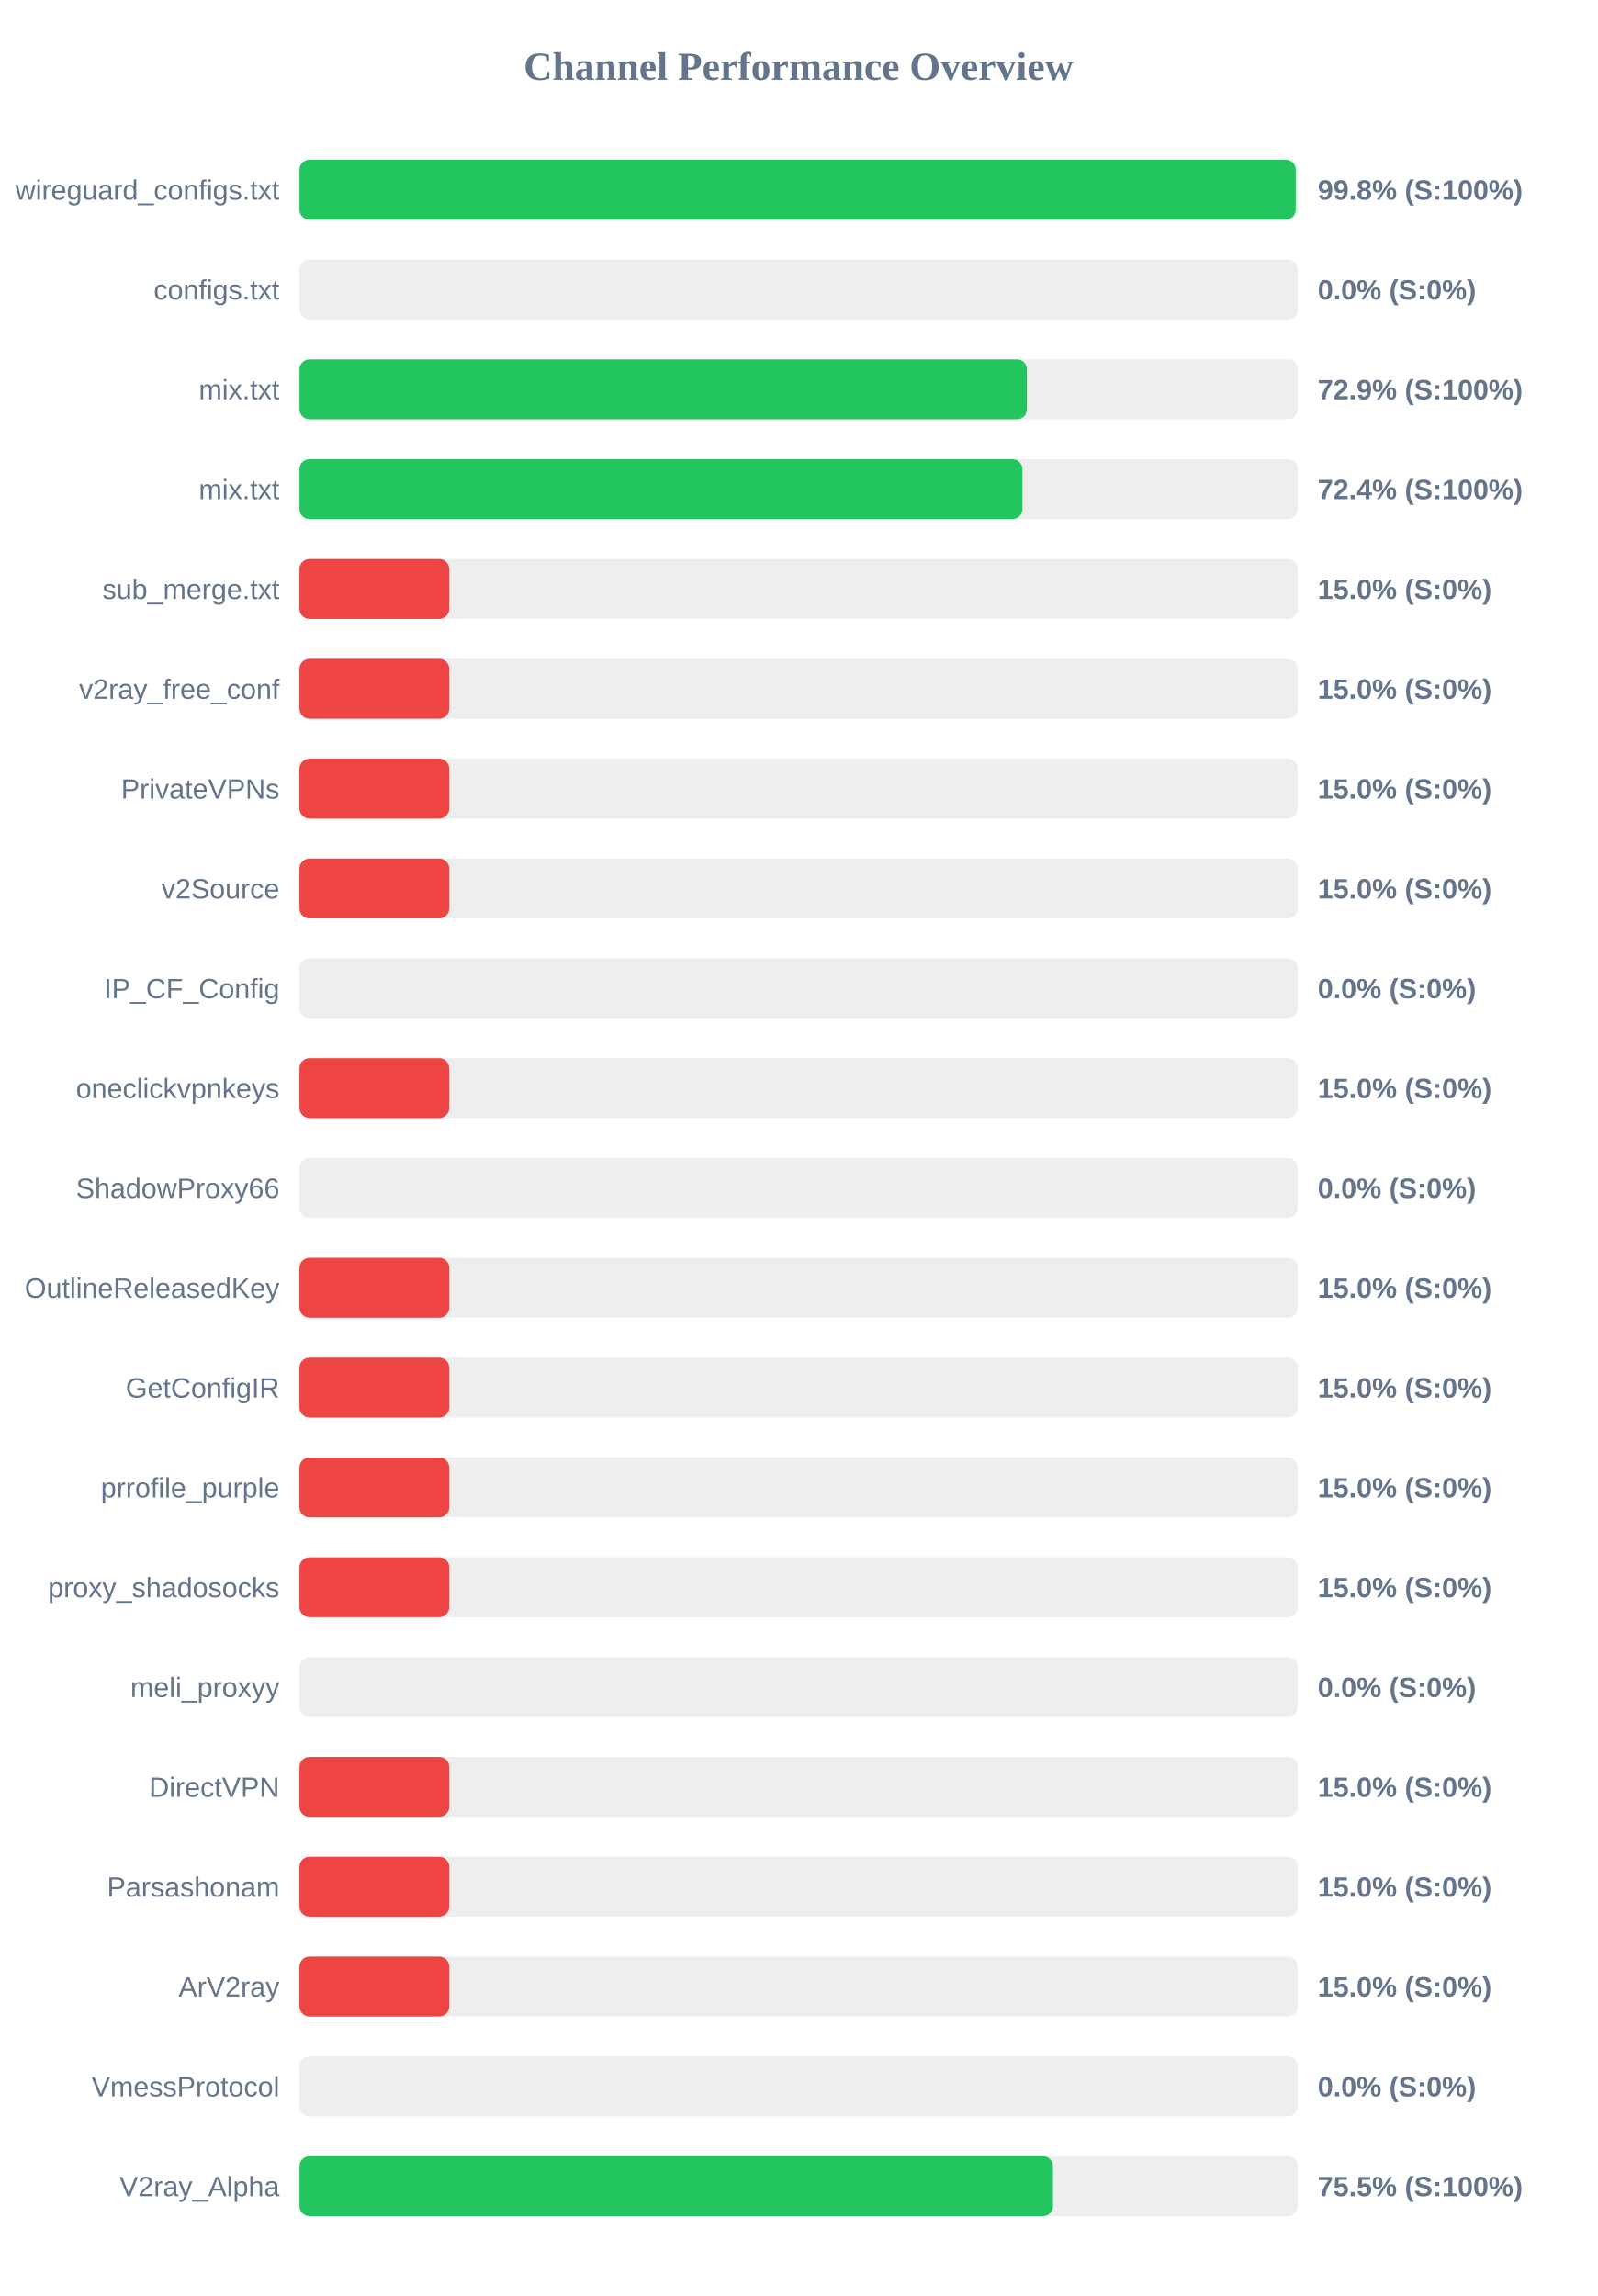
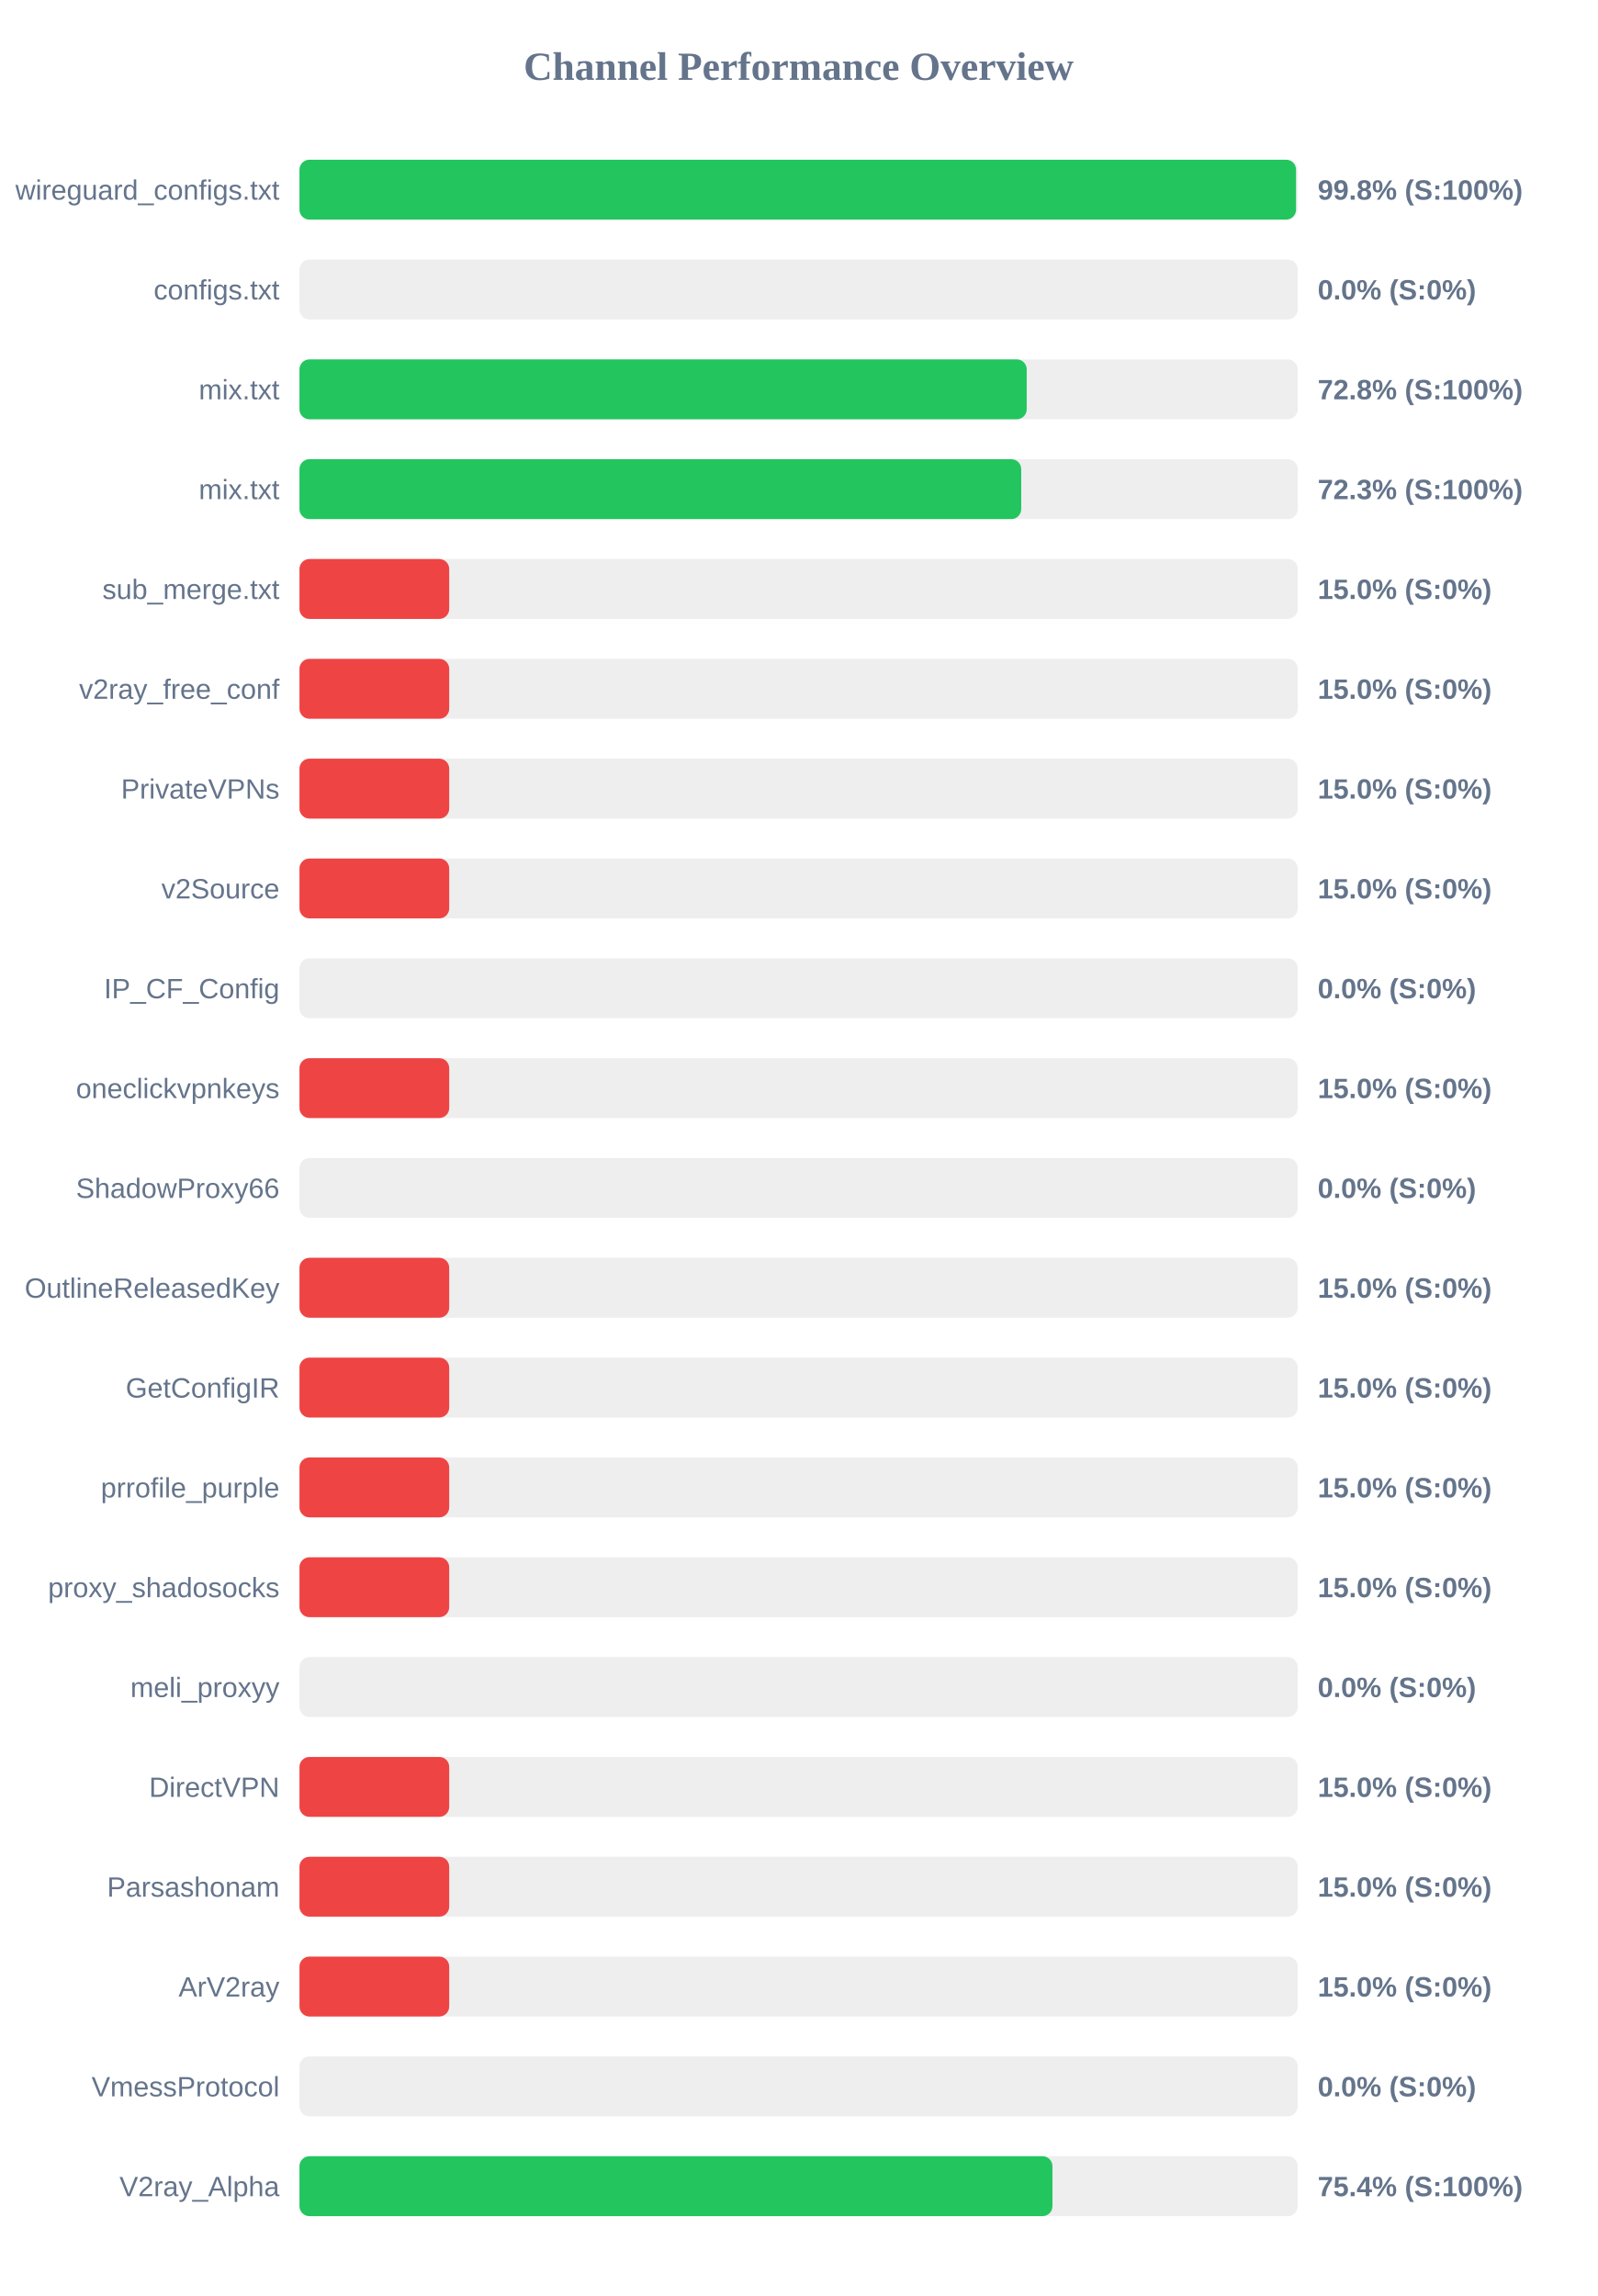
<svg xmlns="http://www.w3.org/2000/svg" width="800" height="1150" version="1.1">
  <style>
        .row { font: 14px Arial; fill: #64748b; }
        .score { font: bold 14px Arial; fill: #64748b; }
    </style>
  <text x="400" y="40" text-anchor="middle" font-size="20px" font-weight="bold" fill="#64748b">Channel Performance Overview</text>
  <rect x="150" y="80" width="500" height="30" fill="#eee" rx="5" />
-   <rect x="150" y="80" width="499.0" height="30" fill="#22c55e" rx="5" />
+   <rect x="150" y="80" width="499.15" height="30" fill="#22c55e" rx="5" />
  <text x="140" y="100" text-anchor="end" class="row">wireguard_configs.txt</text>
  <text x="660" y="100" text-anchor="start" class="score">99.8% (S:100%)</text>
  <rect x="150" y="130" width="500" height="30" fill="#eee" rx="5" />
  <rect x="150" y="130" width="0.0" height="30" fill="#ef4444" rx="5" />
  <text x="140" y="150" text-anchor="end" class="row">configs.txt</text>
  <text x="660" y="150" text-anchor="start" class="score">0.0% (S:0%)</text>
  <rect x="150" y="180" width="500" height="30" fill="#eee" rx="5" />
-   <rect x="150" y="180" width="364.35" height="30" fill="#22c55e" rx="5" />
+   <rect x="150" y="180" width="364.25" height="30" fill="#22c55e" rx="5" />
  <text x="140" y="200" text-anchor="end" class="row">mix.txt</text>
-   <text x="660" y="200" text-anchor="start" class="score">72.9% (S:100%)</text>
+   <text x="660" y="200" text-anchor="start" class="score">72.8% (S:100%)</text>
  <rect x="150" y="230" width="500" height="30" fill="#eee" rx="5" />
-   <rect x="150" y="230" width="362.1" height="30" fill="#22c55e" rx="5" />
+   <rect x="150" y="230" width="361.5" height="30" fill="#22c55e" rx="5" />
  <text x="140" y="250" text-anchor="end" class="row">mix.txt</text>
-   <text x="660" y="250" text-anchor="start" class="score">72.4% (S:100%)</text>
+   <text x="660" y="250" text-anchor="start" class="score">72.3% (S:100%)</text>
  <rect x="150" y="280" width="500" height="30" fill="#eee" rx="5" />
  <rect x="150" y="280" width="75.0" height="30" fill="#ef4444" rx="5" />
  <text x="140" y="300" text-anchor="end" class="row">sub_merge.txt</text>
  <text x="660" y="300" text-anchor="start" class="score">15.0% (S:0%)</text>
  <rect x="150" y="330" width="500" height="30" fill="#eee" rx="5" />
  <rect x="150" y="330" width="75.0" height="30" fill="#ef4444" rx="5" />
  <text x="140" y="350" text-anchor="end" class="row">v2ray_free_conf</text>
  <text x="660" y="350" text-anchor="start" class="score">15.0% (S:0%)</text>
  <rect x="150" y="380" width="500" height="30" fill="#eee" rx="5" />
  <rect x="150" y="380" width="75.0" height="30" fill="#ef4444" rx="5" />
  <text x="140" y="400" text-anchor="end" class="row">PrivateVPNs</text>
  <text x="660" y="400" text-anchor="start" class="score">15.0% (S:0%)</text>
  <rect x="150" y="430" width="500" height="30" fill="#eee" rx="5" />
  <rect x="150" y="430" width="75.0" height="30" fill="#ef4444" rx="5" />
  <text x="140" y="450" text-anchor="end" class="row">v2Source</text>
  <text x="660" y="450" text-anchor="start" class="score">15.0% (S:0%)</text>
  <rect x="150" y="480" width="500" height="30" fill="#eee" rx="5" />
  <rect x="150" y="480" width="0.0" height="30" fill="#ef4444" rx="5" />
  <text x="140" y="500" text-anchor="end" class="row">IP_CF_Config</text>
  <text x="660" y="500" text-anchor="start" class="score">0.0% (S:0%)</text>
  <rect x="150" y="530" width="500" height="30" fill="#eee" rx="5" />
  <rect x="150" y="530" width="75.0" height="30" fill="#ef4444" rx="5" />
  <text x="140" y="550" text-anchor="end" class="row">oneclickvpnkeys</text>
  <text x="660" y="550" text-anchor="start" class="score">15.0% (S:0%)</text>
  <rect x="150" y="580" width="500" height="30" fill="#eee" rx="5" />
  <rect x="150" y="580" width="0.0" height="30" fill="#ef4444" rx="5" />
  <text x="140" y="600" text-anchor="end" class="row">ShadowProxy66</text>
  <text x="660" y="600" text-anchor="start" class="score">0.0% (S:0%)</text>
  <rect x="150" y="630" width="500" height="30" fill="#eee" rx="5" />
  <rect x="150" y="630" width="75.0" height="30" fill="#ef4444" rx="5" />
  <text x="140" y="650" text-anchor="end" class="row">OutlineReleasedKey</text>
  <text x="660" y="650" text-anchor="start" class="score">15.0% (S:0%)</text>
  <rect x="150" y="680" width="500" height="30" fill="#eee" rx="5" />
  <rect x="150" y="680" width="75.0" height="30" fill="#ef4444" rx="5" />
  <text x="140" y="700" text-anchor="end" class="row">GetConfigIR</text>
  <text x="660" y="700" text-anchor="start" class="score">15.0% (S:0%)</text>
  <rect x="150" y="730" width="500" height="30" fill="#eee" rx="5" />
  <rect x="150" y="730" width="75.0" height="30" fill="#ef4444" rx="5" />
  <text x="140" y="750" text-anchor="end" class="row">prrofile_purple</text>
  <text x="660" y="750" text-anchor="start" class="score">15.0% (S:0%)</text>
  <rect x="150" y="780" width="500" height="30" fill="#eee" rx="5" />
  <rect x="150" y="780" width="75.0" height="30" fill="#ef4444" rx="5" />
  <text x="140" y="800" text-anchor="end" class="row">proxy_shadosocks</text>
  <text x="660" y="800" text-anchor="start" class="score">15.0% (S:0%)</text>
  <rect x="150" y="830" width="500" height="30" fill="#eee" rx="5" />
  <rect x="150" y="830" width="0.0" height="30" fill="#ef4444" rx="5" />
  <text x="140" y="850" text-anchor="end" class="row">meli_proxyy</text>
  <text x="660" y="850" text-anchor="start" class="score">0.0% (S:0%)</text>
  <rect x="150" y="880" width="500" height="30" fill="#eee" rx="5" />
  <rect x="150" y="880" width="75.0" height="30" fill="#ef4444" rx="5" />
  <text x="140" y="900" text-anchor="end" class="row">DirectVPN</text>
  <text x="660" y="900" text-anchor="start" class="score">15.0% (S:0%)</text>
  <rect x="150" y="930" width="500" height="30" fill="#eee" rx="5" />
  <rect x="150" y="930" width="75.0" height="30" fill="#ef4444" rx="5" />
  <text x="140" y="950" text-anchor="end" class="row">Parsashonam</text>
  <text x="660" y="950" text-anchor="start" class="score">15.0% (S:0%)</text>
  <rect x="150" y="980" width="500" height="30" fill="#eee" rx="5" />
  <rect x="150" y="980" width="75.0" height="30" fill="#ef4444" rx="5" />
  <text x="140" y="1000" text-anchor="end" class="row">ArV2ray</text>
  <text x="660" y="1000" text-anchor="start" class="score">15.0% (S:0%)</text>
  <rect x="150" y="1030" width="500" height="30" fill="#eee" rx="5" />
  <rect x="150" y="1030" width="0.0" height="30" fill="#ef4444" rx="5" />
  <text x="140" y="1050" text-anchor="end" class="row">VmessProtocol</text>
  <text x="660" y="1050" text-anchor="start" class="score">0.0% (S:0%)</text>
  <rect x="150" y="1080" width="500" height="30" fill="#eee" rx="5" />
-   <rect x="150" y="1080" width="377.4" height="30" fill="#22c55e" rx="5" />
+   <rect x="150" y="1080" width="377.15" height="30" fill="#22c55e" rx="5" />
  <text x="140" y="1100" text-anchor="end" class="row">V2ray_Alpha</text>
-   <text x="660" y="1100" text-anchor="start" class="score">75.5% (S:100%)</text>
+   <text x="660" y="1100" text-anchor="start" class="score">75.4% (S:100%)</text>
</svg>
